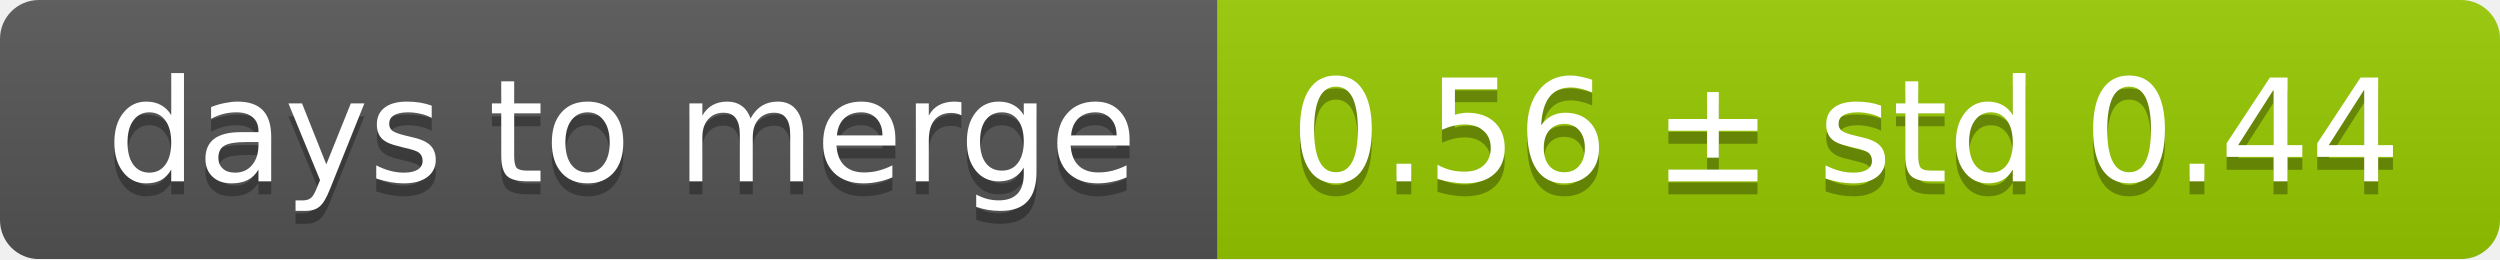
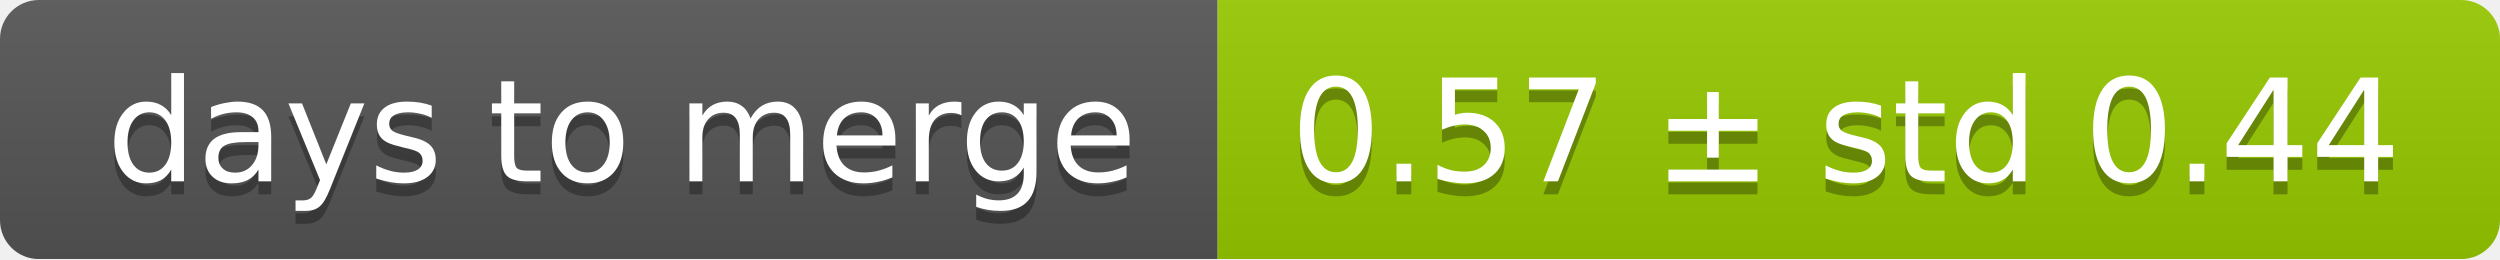
<svg xmlns="http://www.w3.org/2000/svg" width="193" height="20">
  <linearGradient id="smooth" x2="0" y2="100%">
    <stop offset="0" stop-color="#bbb" stop-opacity=".1" />
    <stop offset="1" stop-opacity=".1" />
  </linearGradient>
  <mask id="round">
    <rect width="193" height="20" rx="3" fill="#fff" />
  </mask>
  <g mask="url(#round)">
    <rect width="94" height="20" fill="#555" />
    <rect x="94" width="99" height="20" fill="#97ca00" />
    <rect width="193" height="20" fill="url(#smooth)" />
  </g>
  <g fill="#fff" text-anchor="middle" font-family="DejaVu Sans,Verdana,Geneva,sans-serif" font-size="11">
    <text x="48" y="15" fill="#010101" fill-opacity=".3">days to merge</text>
    <text x="48" y="14">days to merge</text>
-     <text x="142.5" y="15" fill="#010101" fill-opacity=".3">0.56 ± std 0.44</text>
-     <text x="142.5" y="14">0.56 ± std 0.44</text>
+     <text x="142.5" y="15" fill="#010101" fill-opacity=".3">0.57 ± std 0.44</text>
+     <text x="142.5" y="14">0.57 ± std 0.44</text>
  </g>
</svg>
